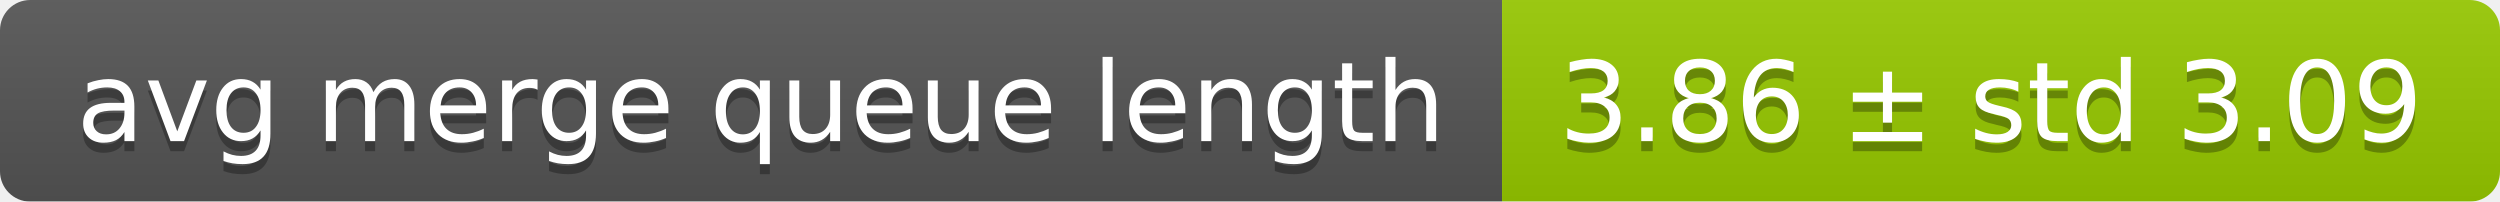
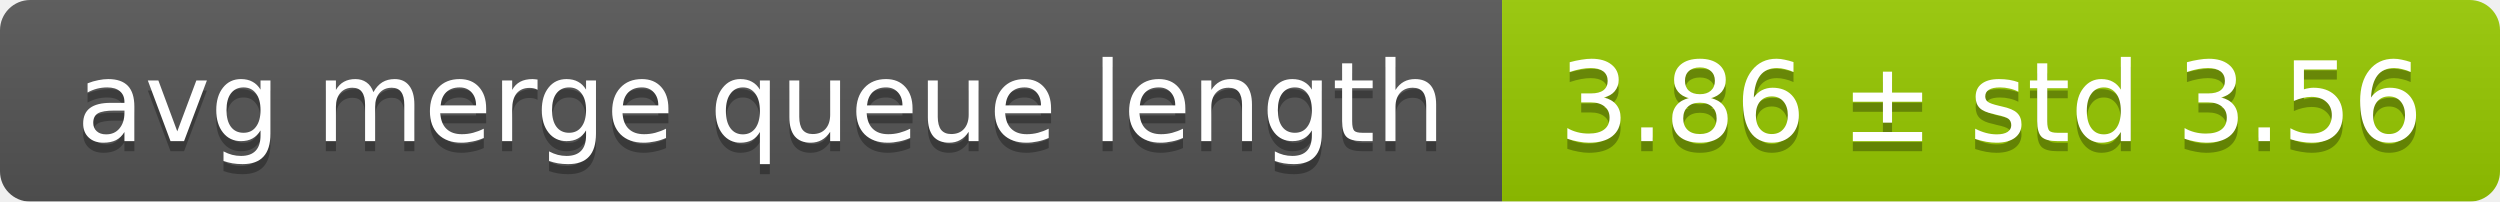
<svg xmlns="http://www.w3.org/2000/svg" width="248" height="20">
  <linearGradient id="smooth" x2="0" y2="100%">
    <stop offset="0" stop-color="#bbb" stop-opacity=".1" />
    <stop offset="1" stop-opacity=".1" />
  </linearGradient>
  <mask id="round">
    <rect width="248" height="20" rx="3" fill="#fff" />
  </mask>
  <g mask="url(#round)">
    <rect width="149" height="20" fill="#555" />
    <rect x="149" width="99" height="20" fill="#97ca00" />
    <rect width="248" height="20" fill="url(#smooth)" />
  </g>
  <g fill="#fff" text-anchor="middle" font-family="DejaVu Sans,Verdana,Geneva,sans-serif" font-size="11">
    <text x="75.5" y="15" fill="#010101" fill-opacity=".3">avg merge queue length</text>
    <text x="75.5" y="14">avg merge queue length</text>
-     <text x="197.5" y="15" fill="#010101" fill-opacity=".3">3.86 ± std 3.09</text>
-     <text x="197.5" y="14">3.86 ± std 3.09</text>
+     <text x="197.5" y="15" fill="#010101" fill-opacity=".3">3.86 ± std 3.56</text>
+     <text x="197.5" y="14">3.86 ± std 3.56</text>
  </g>
</svg>
